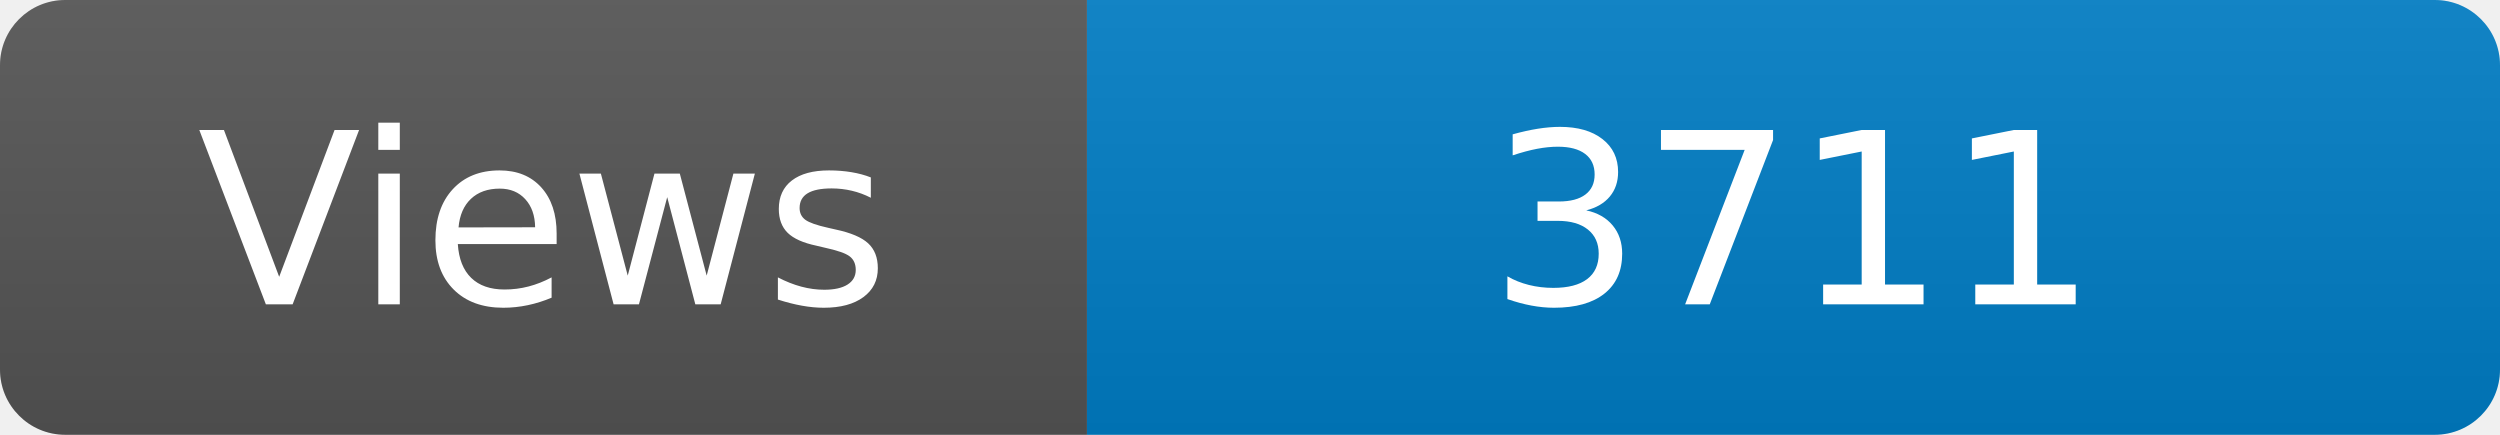
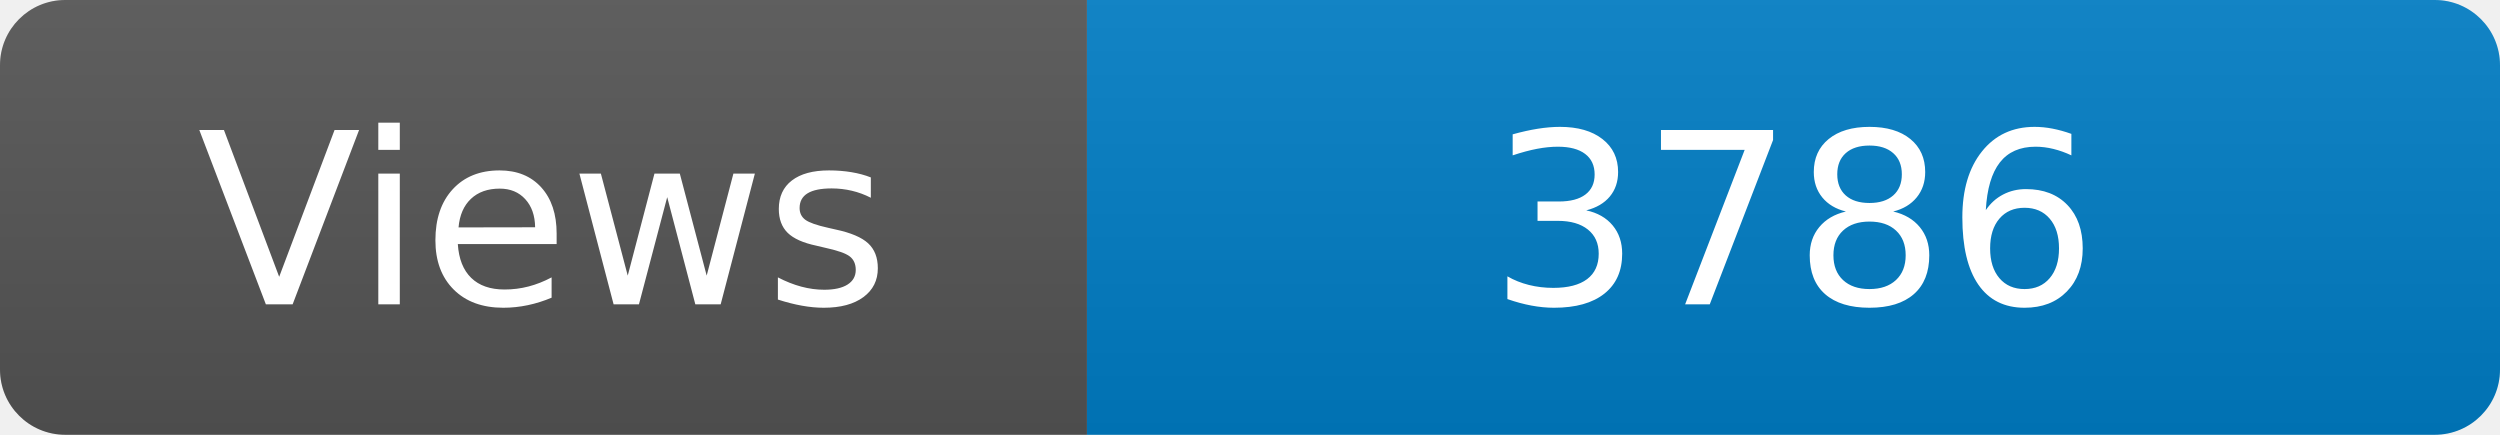
<svg xmlns="http://www.w3.org/2000/svg" width="115" height="20" role="img" aria-label="Maintained?: yes">
  <linearGradient id="s" x2="0" y2="100%">
    <stop offset="0" stop-color="#bbb" stop-opacity=".1" />
    <stop offset="1" stop-opacity=".1" />
  </linearGradient>
  <clipPath id="r">
    <rect width="115" height="20" rx="3" fill="#fff" />
  </clipPath>
  <g clip-path="url(#r)">
    <rect width="50" height="20" fill="#555" />
    <rect x="50" width="160" height="20" fill="#007ec6" />
    <rect width="115" height="20" fill="url(#s)" />
  </g>
  <g fill="#fff" text-anchor="middle" font-family="Verdana,Geneva,DejaVu Sans,sans-serif" font-size="110">
    <text x="250" y="140" transform="scale(.1)" fill="#fff">Views</text>
-     <text x="825" y="140" transform="scale(.1)" fill="#fff">3711</text>
+     <text x="825" y="140" transform="scale(.1)" fill="#fff">3786</text>
  </g>
</svg>
